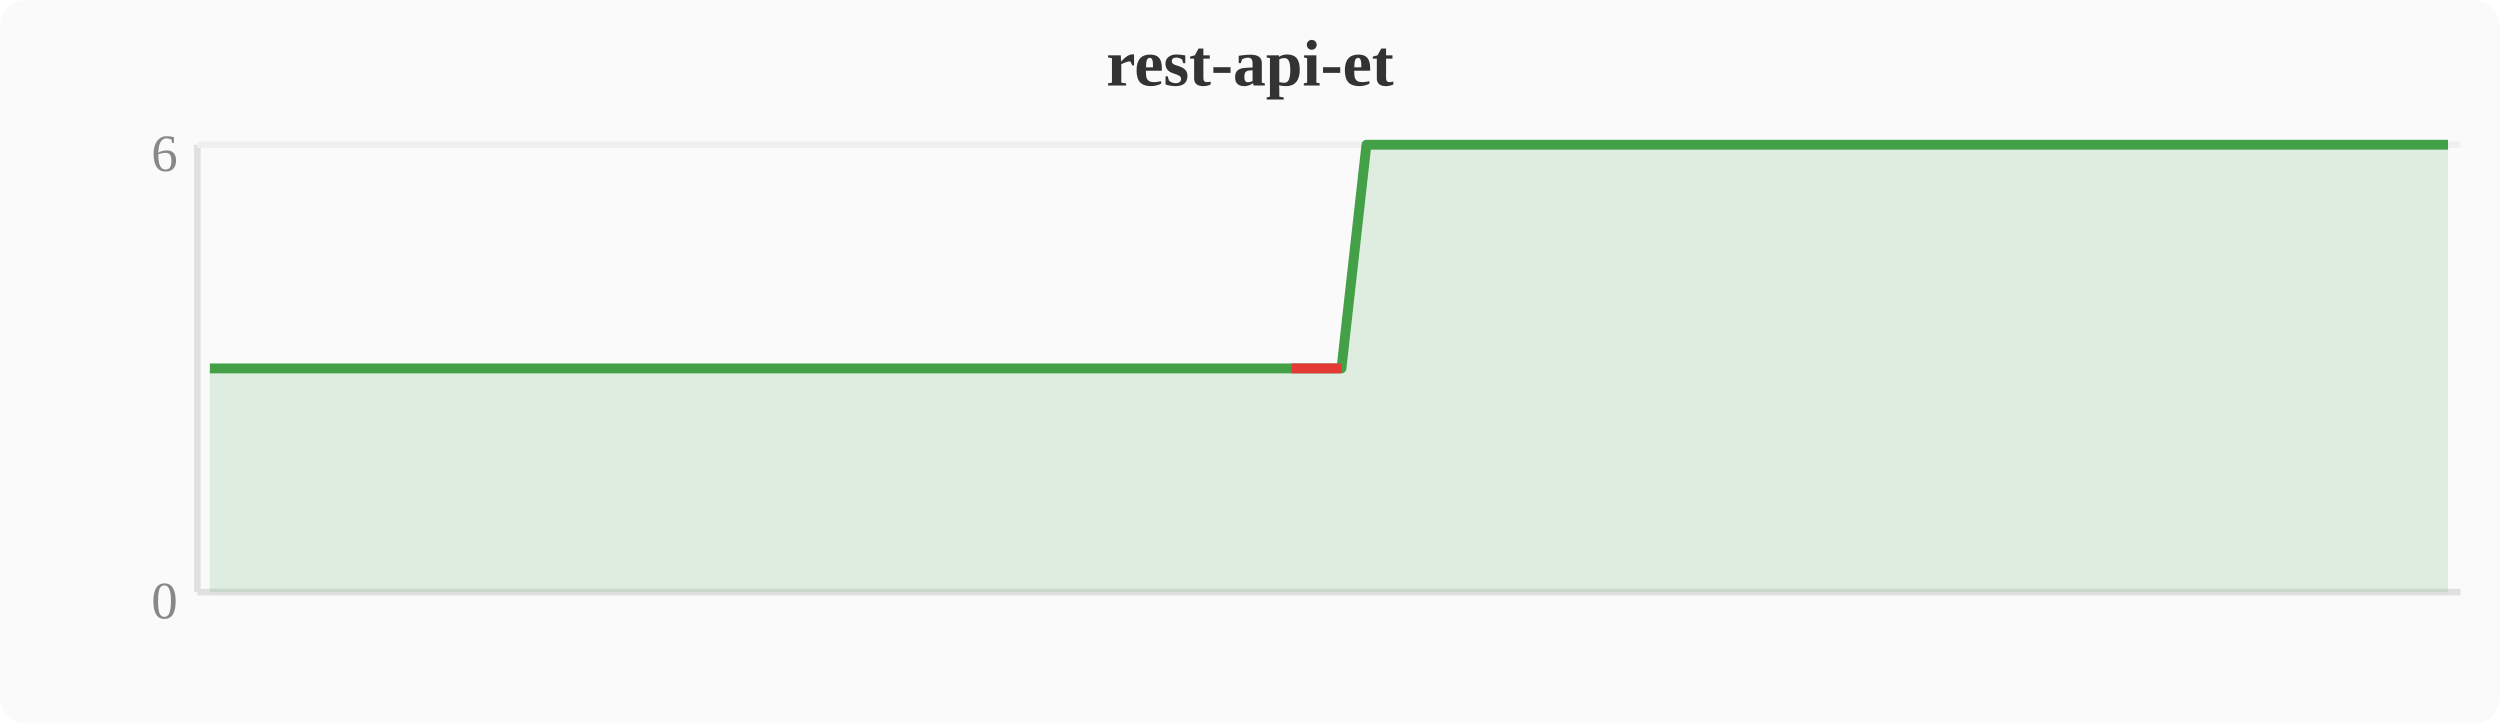
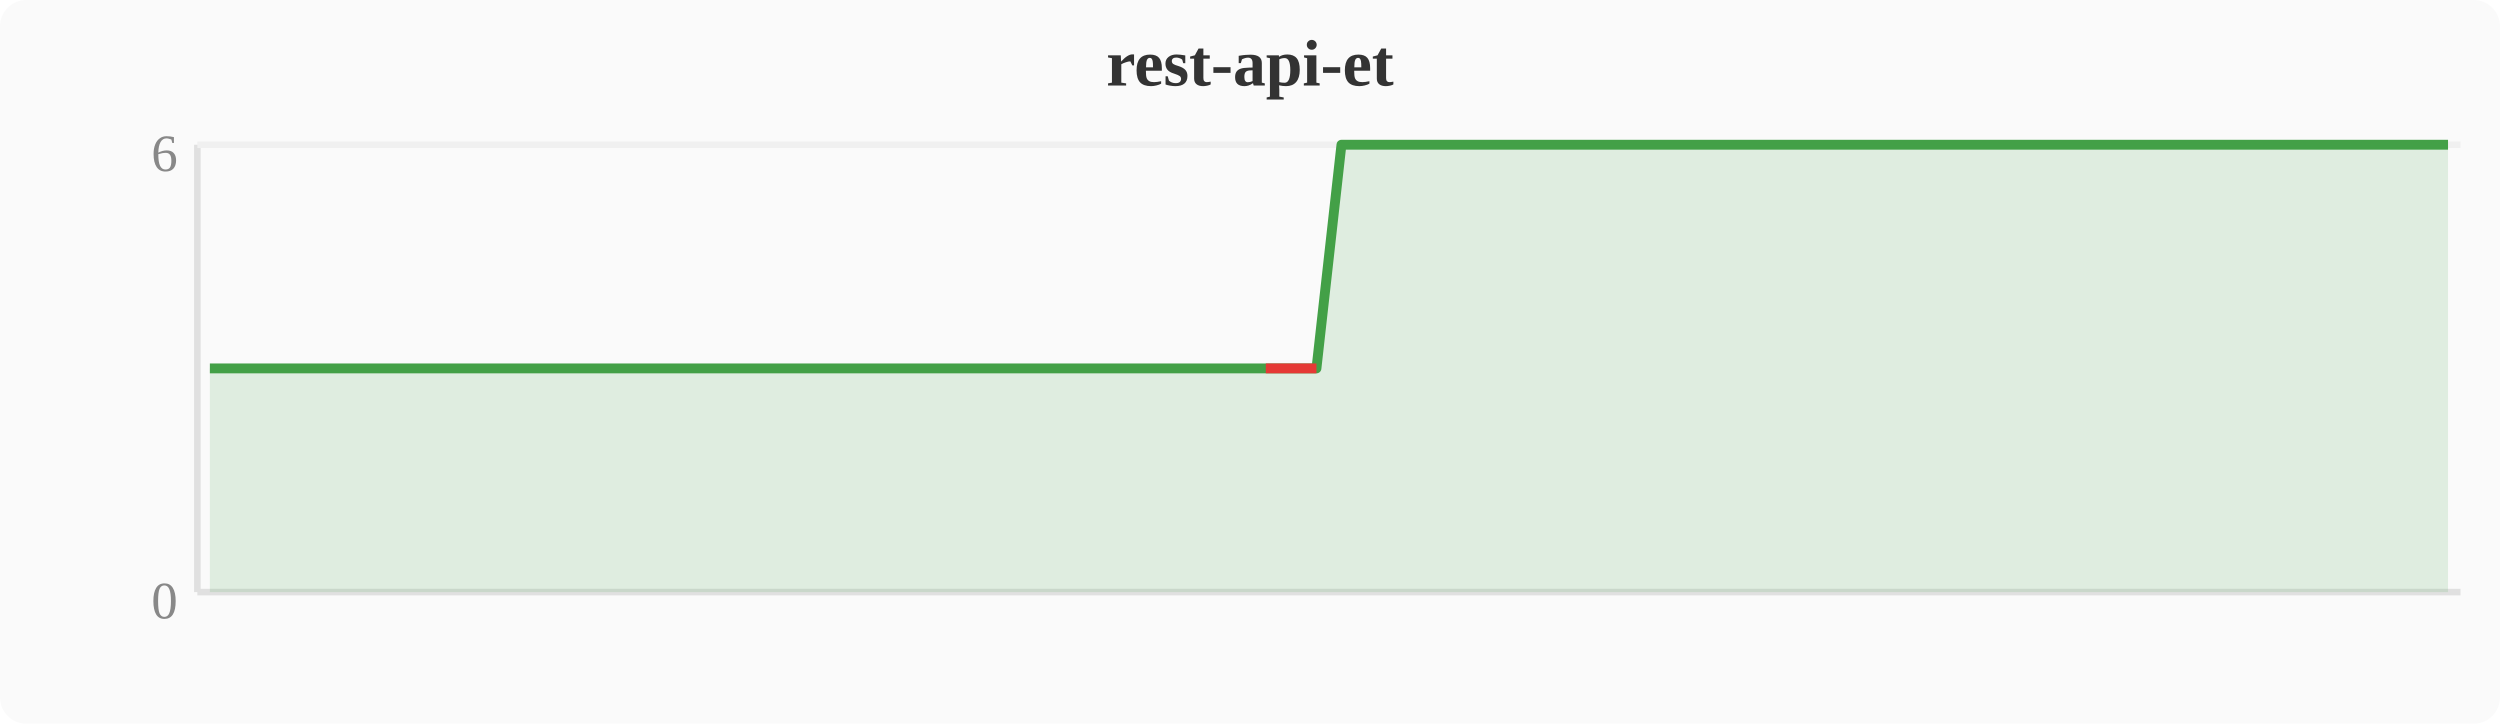
<svg xmlns="http://www.w3.org/2000/svg" width="380" height="110" viewBox="0 0 380 110">
  <rect width="380" height="110" fill="#fafafa" rx="4" />
  <text x="190" y="13" text-anchor="middle" font-size="10" font-weight="bold" fill="#333">rest-api-et</text>
  <line x1="30" y1="22" x2="30" y2="90" stroke="#e0e0e0" stroke-width="1" />
  <line x1="30" y1="90" x2="374" y2="90" stroke="#e0e0e0" stroke-width="1" />
  <line x1="30" y1="22" x2="374" y2="22" stroke="#f0f0f0" stroke-width="1" />
  <text x="27" y="94" text-anchor="end" font-size="8" fill="#888">0</text>
  <text x="27" y="26" text-anchor="end" font-size="8" fill="#888">6</text>
-   <polygon points="31.9,56.0 35.7,56.0 39.6,56.0 43.4,56.0 47.2,56.0 51.0,56.0 54.8,56.0 58.7,56.0 62.5,56.0 66.3,56.0 70.1,56.0 74.0,56.0 77.8,56.0 81.6,56.0 85.4,56.0 89.2,56.0 93.1,56.0 96.9,56.0 100.7,56.0 104.5,56.0 108.4,56.0 112.2,56.0 116.0,56.0 119.8,56.0 123.6,56.0 127.5,56.0 131.3,56.0 135.1,56.0 138.9,56.0 142.8,56.0 146.6,56.0 150.4,56.0 154.2,56.0 158.0,56.0 161.9,56.0 165.7,56.0 169.5,56.0 173.3,56.0 177.2,56.0 181.0,56.0 184.8,56.0 188.6,56.0 192.4,56.0 196.3,56.0 200.1,56.0 203.9,56.0 207.7,22.0 211.6,22.0 215.4,22.0 219.2,22.0 223.0,22.0 226.8,22.0 230.7,22.0 234.5,22.0 238.3,22.0 242.1,22.0 246.0,22.0 249.8,22.0 253.6,22.0 257.4,22.0 261.2,22.0 265.1,22.0 268.9,22.0 272.7,22.0 276.5,22.0 280.4,22.0 284.2,22.0 288.0,22.0 291.8,22.0 295.6,22.0 299.5,22.0 303.3,22.0 307.1,22.0 310.9,22.0 314.8,22.0 318.6,22.0 322.4,22.0 326.2,22.0 330.0,22.0 333.9,22.0 337.7,22.0 341.5,22.0 345.3,22.0 349.2,22.0 353.0,22.0 356.8,22.0 360.6,22.0 364.4,22.0 368.3,22.0 372.1,22.0 372.1,90 31.9,90" fill="#43a047" opacity="0.15" />
-   <polyline points="31.9,56.0 35.7,56.0 39.6,56.0 43.4,56.0 47.2,56.0 51.0,56.0 54.8,56.0 58.7,56.0 62.5,56.0 66.3,56.0 70.1,56.0 74.0,56.0 77.8,56.0 81.6,56.0 85.4,56.0 89.2,56.0 93.1,56.0 96.9,56.0 100.7,56.0 104.5,56.0 108.4,56.0 112.2,56.0 116.0,56.0 119.8,56.0 123.6,56.0 127.5,56.0 131.3,56.0 135.1,56.0 138.9,56.0 142.8,56.0 146.6,56.0 150.4,56.0 154.2,56.0 158.0,56.0 161.9,56.0 165.7,56.0 169.5,56.0 173.3,56.0 177.2,56.0 181.0,56.0 184.8,56.0 188.6,56.0 192.4,56.0 196.3,56.0 200.1,56.0 203.9,56.0 207.7,22.0 211.6,22.0 215.4,22.0 219.2,22.0 223.0,22.0 226.8,22.0 230.7,22.0 234.5,22.0 238.3,22.0 242.1,22.0 246.0,22.0 249.8,22.0 253.6,22.0 257.4,22.0 261.2,22.0 265.1,22.0 268.9,22.0 272.7,22.0 276.5,22.0 280.4,22.0 284.2,22.0 288.0,22.0 291.8,22.0 295.6,22.0 299.5,22.0 303.3,22.0 307.1,22.0 310.9,22.0 314.8,22.0 318.6,22.0 322.4,22.0 326.2,22.0 330.0,22.0 333.9,22.0 337.7,22.0 341.5,22.0 345.3,22.0 349.2,22.0 353.0,22.0 356.8,22.0 360.6,22.0 364.4,22.0 368.3,22.0 372.1,22.0" fill="none" stroke="#43a047" stroke-width="1.5" stroke-linejoin="round" />
-   <polyline points="196.3,56.0 200.1,56.0 203.9,56.0" fill="none" stroke="#e53935" stroke-width="1.5" stroke-linejoin="round" />
+   <polygon points="31.9,56.0 35.7,56.0 39.6,56.0 43.4,56.0 47.2,56.0 51.0,56.0 54.8,56.0 58.7,56.0 62.5,56.0 66.3,56.0 70.1,56.0 74.0,56.0 77.8,56.0 81.6,56.0 85.4,56.0 89.2,56.0 93.1,56.0 96.9,56.0 100.7,56.0 104.5,56.0 108.4,56.0 112.2,56.0 116.0,56.0 119.8,56.0 123.6,56.0 127.5,56.0 131.3,56.0 135.1,56.0 138.9,56.0 142.8,56.0 146.6,56.0 150.4,56.0 154.2,56.0 158.0,56.0 161.9,56.0 165.7,56.0 169.5,56.0 173.3,56.0 177.2,56.0 181.0,56.0 184.8,56.0 188.6,56.0 192.4,56.0 196.3,56.0 200.1,56.0 203.9,22.0 207.7,22.0 211.6,22.0 215.4,22.0 219.2,22.0 223.0,22.0 226.8,22.0 230.7,22.0 234.5,22.0 238.3,22.0 242.1,22.0 246.0,22.0 249.8,22.0 253.6,22.0 257.4,22.0 261.2,22.0 265.1,22.0 268.9,22.0 272.7,22.0 276.5,22.0 280.4,22.0 284.2,22.0 288.0,22.0 291.8,22.0 295.6,22.0 299.5,22.0 303.3,22.0 307.1,22.0 310.9,22.0 314.8,22.0 318.6,22.0 322.4,22.0 326.2,22.0 330.0,22.0 333.9,22.0 337.7,22.0 341.5,22.0 345.3,22.0 349.2,22.0 353.0,22.0 356.8,22.0 360.6,22.0 364.4,22.0 368.3,22.0 372.1,22.0 372.1,90 31.9,90" fill="#43a047" opacity="0.15" />
+   <polyline points="31.9,56.0 35.7,56.0 39.6,56.0 43.4,56.0 47.2,56.0 51.0,56.0 54.8,56.0 58.7,56.0 62.5,56.0 66.3,56.0 70.1,56.0 74.0,56.0 77.8,56.0 81.6,56.0 85.4,56.0 89.2,56.0 93.1,56.0 96.9,56.0 100.7,56.0 104.5,56.0 108.4,56.0 112.2,56.0 116.0,56.0 119.8,56.0 123.6,56.0 127.5,56.0 131.3,56.0 135.1,56.0 138.9,56.0 142.8,56.0 146.6,56.0 150.4,56.0 154.2,56.0 158.0,56.0 161.9,56.0 165.7,56.0 169.5,56.0 173.3,56.0 177.2,56.0 181.0,56.0 184.8,56.0 188.6,56.0 192.4,56.0 196.3,56.0 200.1,56.0 203.9,22.0 207.7,22.0 211.6,22.0 215.4,22.0 219.2,22.0 223.0,22.0 226.8,22.0 230.7,22.0 234.5,22.0 238.3,22.0 242.1,22.0 246.0,22.0 249.8,22.0 253.6,22.0 257.4,22.0 261.2,22.0 265.1,22.0 268.9,22.0 272.7,22.0 276.5,22.0 280.4,22.0 284.2,22.0 288.0,22.0 291.8,22.0 295.6,22.0 299.5,22.0 303.3,22.0 307.1,22.0 310.9,22.0 314.8,22.0 318.6,22.0 322.4,22.0 326.2,22.0 330.0,22.0 333.9,22.0 337.7,22.0 341.5,22.0 345.3,22.0 349.2,22.0 353.0,22.0 356.8,22.0 360.6,22.0 364.4,22.0 368.3,22.0 372.1,22.0" fill="none" stroke="#43a047" stroke-width="1.5" stroke-linejoin="round" />
+   <polyline points="192.4,56.0 196.3,56.0 200.1,56.0" fill="none" stroke="#e53935" stroke-width="1.5" stroke-linejoin="round" />
</svg>
